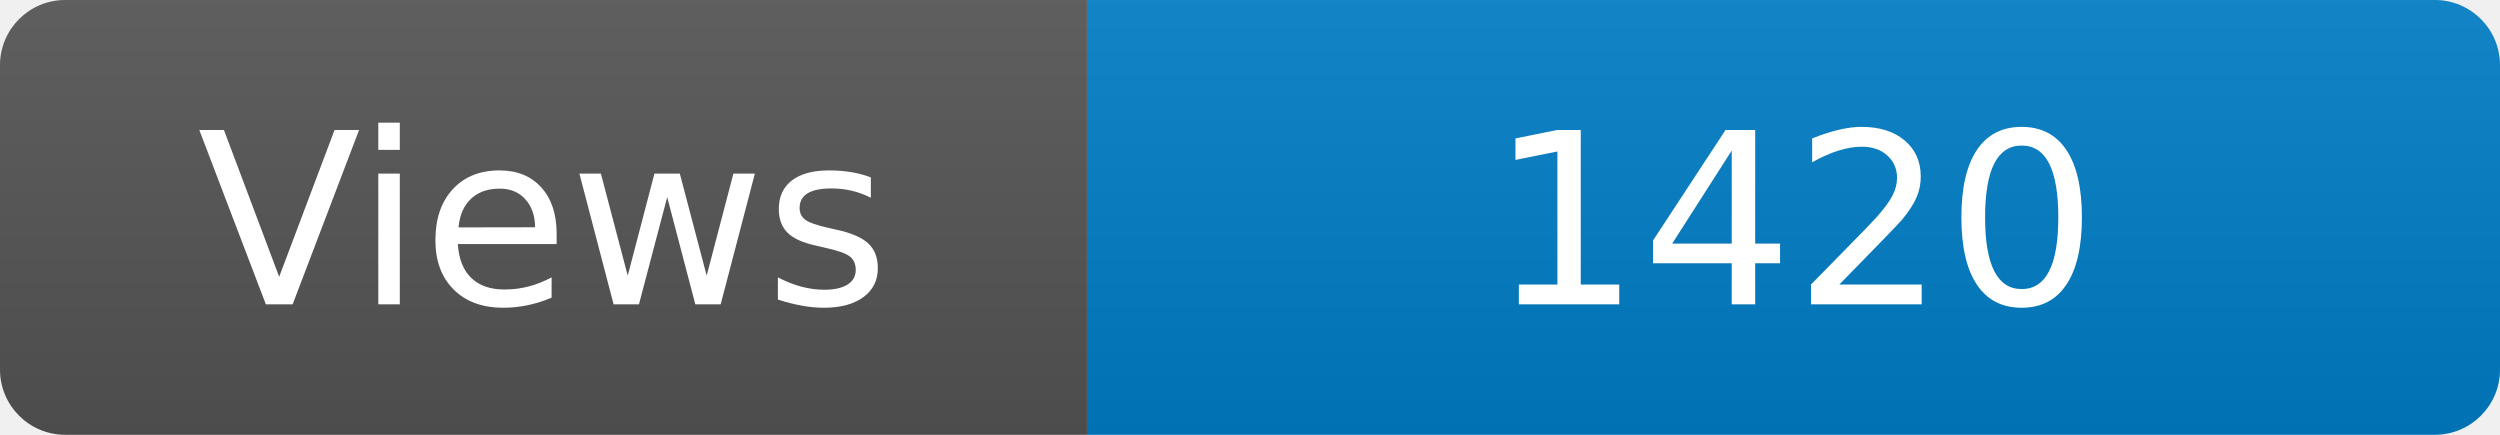
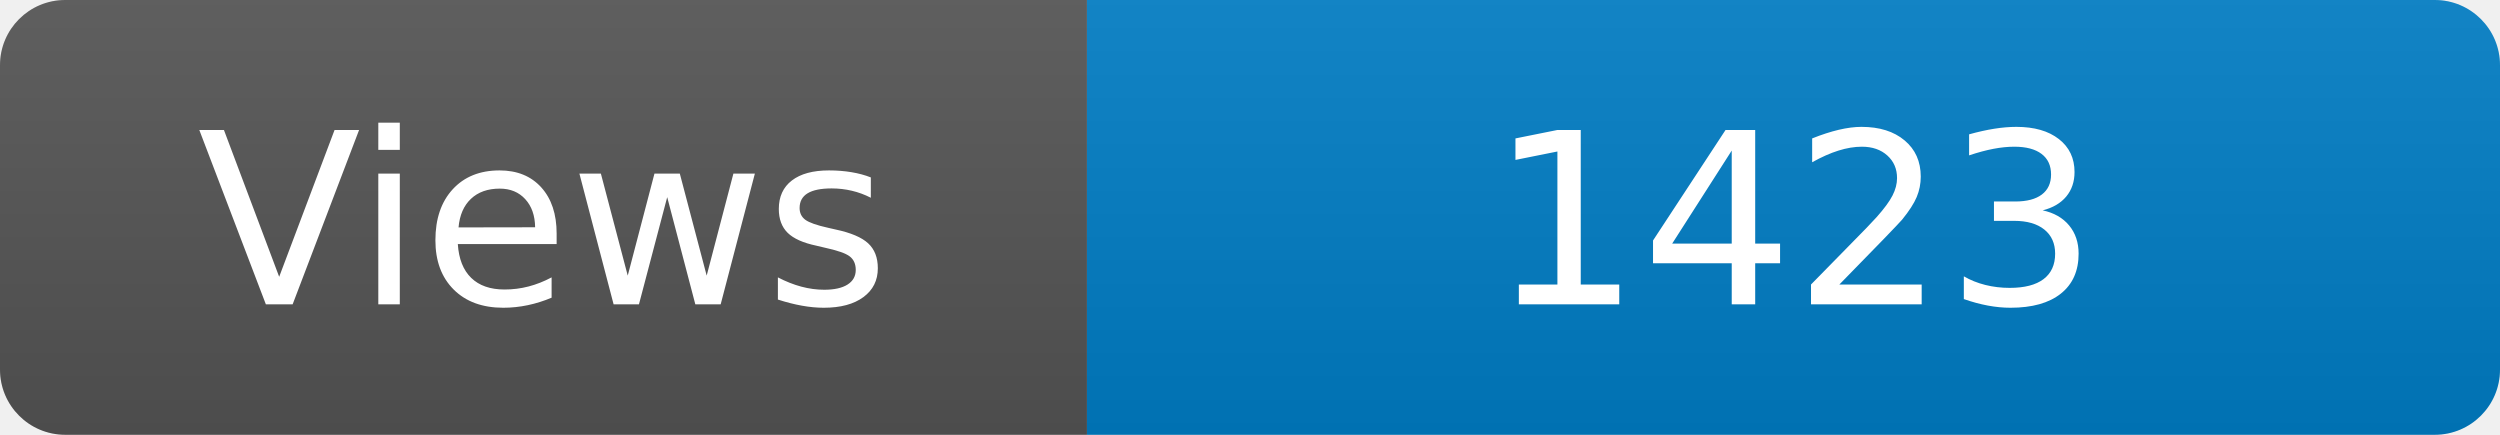
<svg xmlns="http://www.w3.org/2000/svg" width="115" height="20" role="img" aria-label="Maintained?: yes">
  <linearGradient id="s" x2="0" y2="100%">
    <stop offset="0" stop-color="#bbb" stop-opacity=".1" />
    <stop offset="1" stop-opacity=".1" />
  </linearGradient>
  <clipPath id="r">
    <rect width="115" height="20" rx="3" fill="#fff" />
  </clipPath>
  <g clip-path="url(#r)">
    <rect width="50" height="20" fill="#555" />
    <rect x="50" width="160" height="20" fill="#007ec6" />
    <rect width="115" height="20" fill="url(#s)" />
  </g>
  <g fill="#fff" text-anchor="middle" font-family="Verdana,Geneva,DejaVu Sans,sans-serif" font-size="110">
    <text x="250" y="140" transform="scale(.1)" fill="#fff">Views</text>
-     <text x="825" y="140" transform="scale(.1)" fill="#fff">1420</text>
+     <text x="825" y="140" transform="scale(.1)" fill="#fff">1423</text>
  </g>
</svg>
